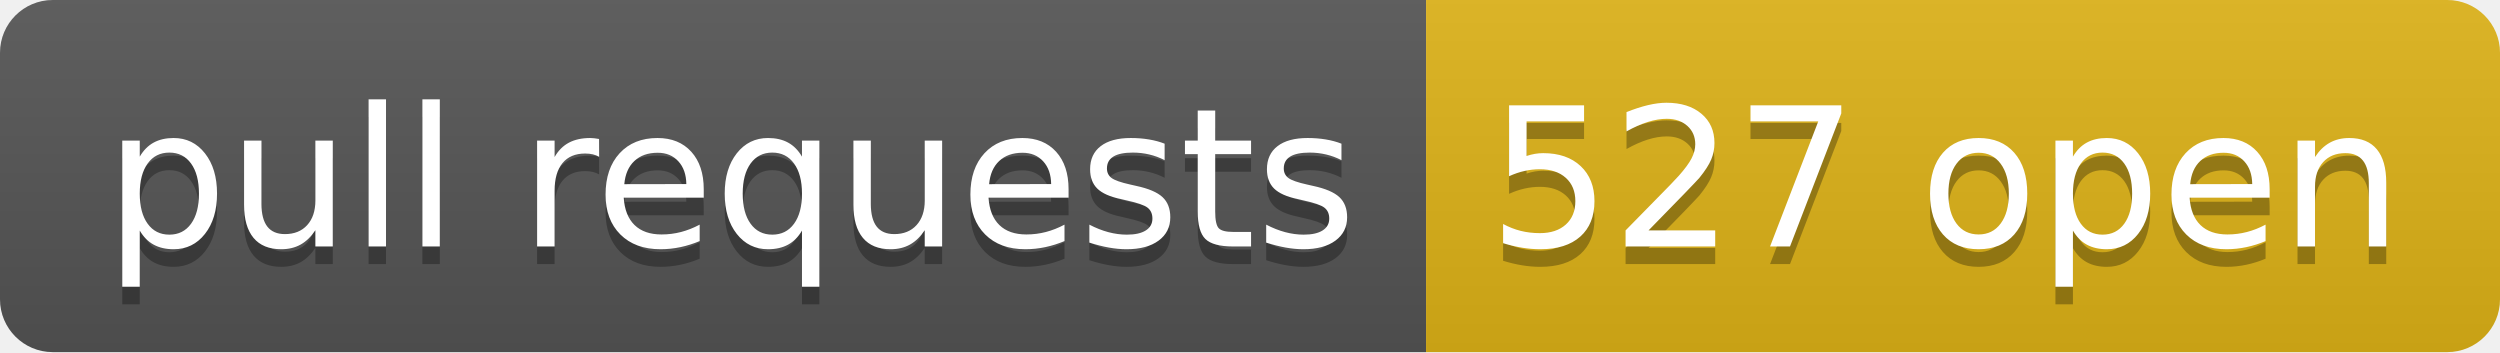
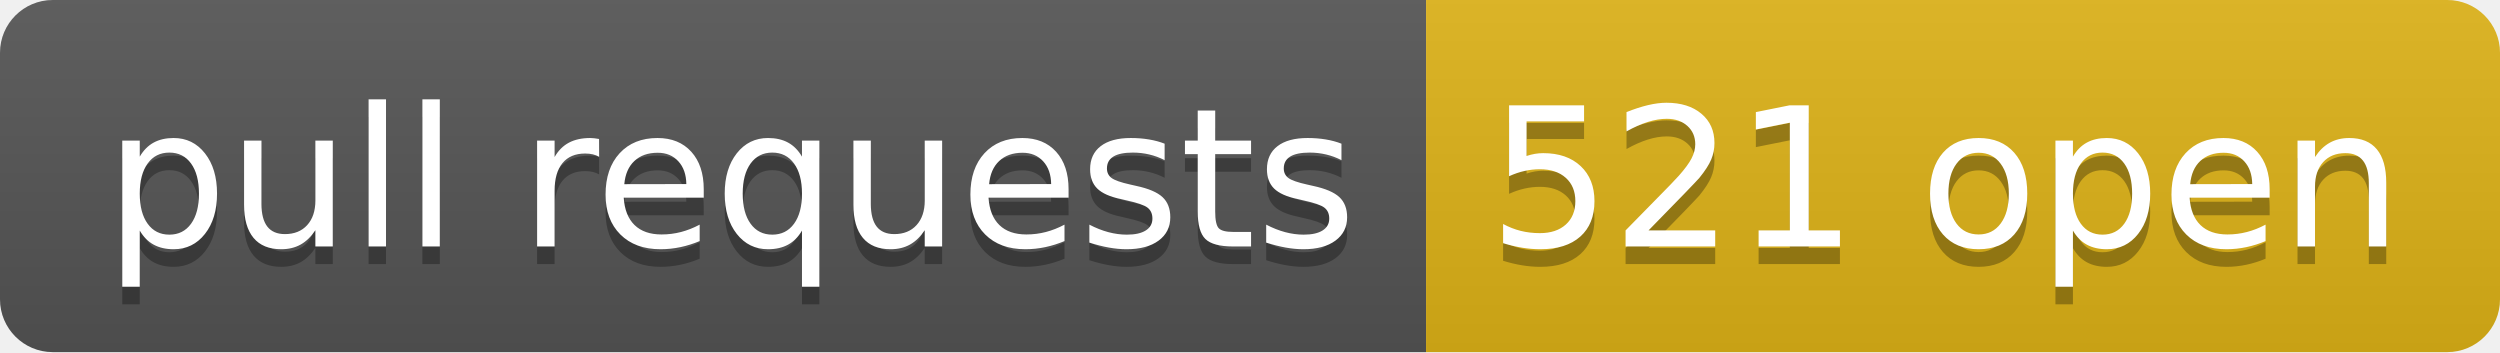
- <svg xmlns="http://www.w3.org/2000/svg" width="142" height="20" role="img" aria-label="pull requests: 527 open">
+ <svg xmlns="http://www.w3.org/2000/svg" width="142" height="20" role="img" aria-label="pull requests: 521 open">
  <linearGradient id="s" x2="0" y2="100%">
    <stop offset="0" stop-color="#bbb" stop-opacity=".1" />
    <stop offset="1" stop-opacity=".1" />
  </linearGradient>
  <clipPath id="r">
    <rect width="142" height="20" rx="3" fill="#fff" />
  </clipPath>
  <g clip-path="url(#r)">
    <rect width="81" height="20" fill="#555" />
    <rect x="81" width="61" height="20" fill="#dfb317" />
    <rect width="142" height="20" fill="url(#s)" />
  </g>
  <g fill="#fff" text-anchor="middle" font-family="Verdana,Geneva,DejaVu Sans,sans-serif" text-rendering="geometricPrecision" font-size="110">
    <text aria-hidden="true" x="415" y="150" fill="#010101" fill-opacity=".3" transform="scale(.1)" textLength="710">pull requests</text>
    <text x="415" y="140" transform="scale(.1)" fill="#fff" textLength="710">pull requests</text>
-     <text aria-hidden="true" x="1105" y="150" fill="#010101" fill-opacity=".3" transform="scale(.1)" textLength="510">527 open</text>
-     <text x="1105" y="140" transform="scale(.1)" fill="#fff" textLength="510">527 open</text>
+     <text aria-hidden="true" x="1105" y="150" fill="#010101" fill-opacity=".3" transform="scale(.1)" textLength="510">521 open</text>
+     <text x="1105" y="140" transform="scale(.1)" fill="#fff" textLength="510">521 open</text>
  </g>
</svg>
